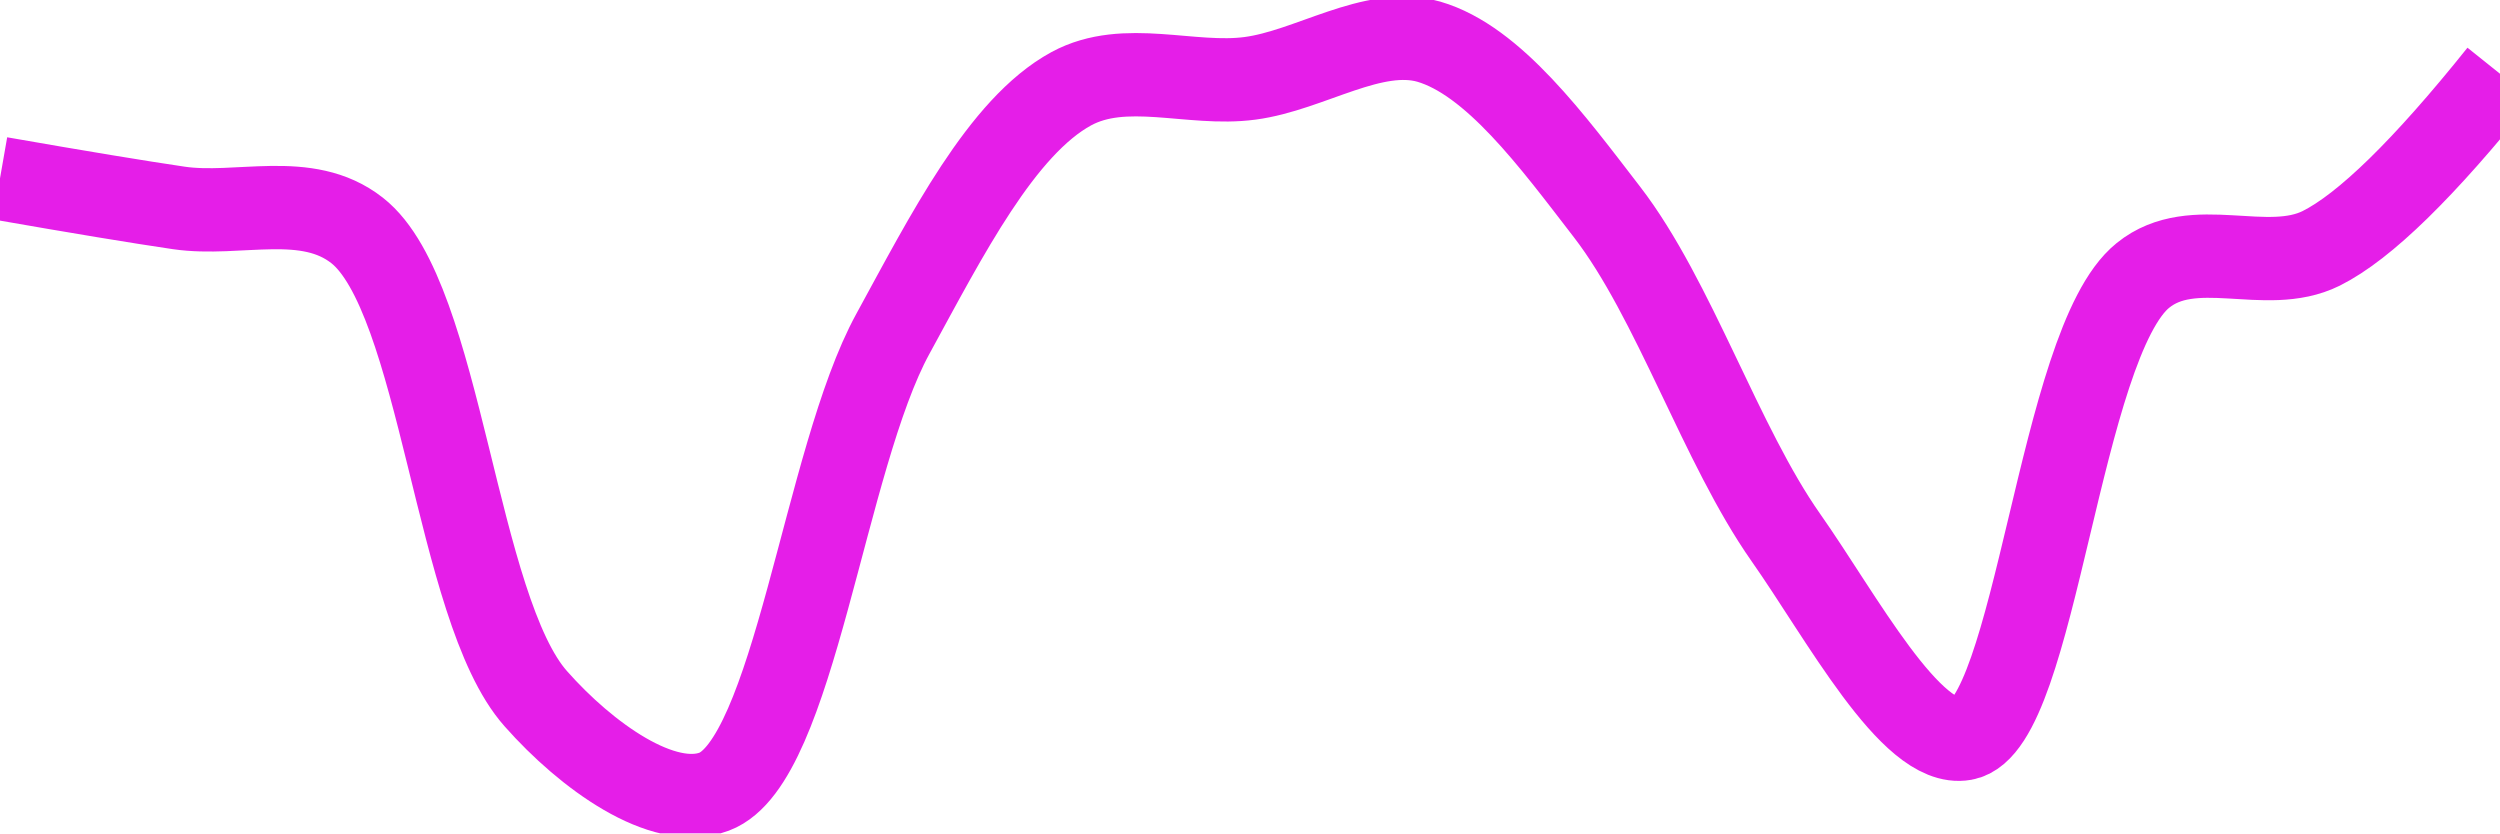
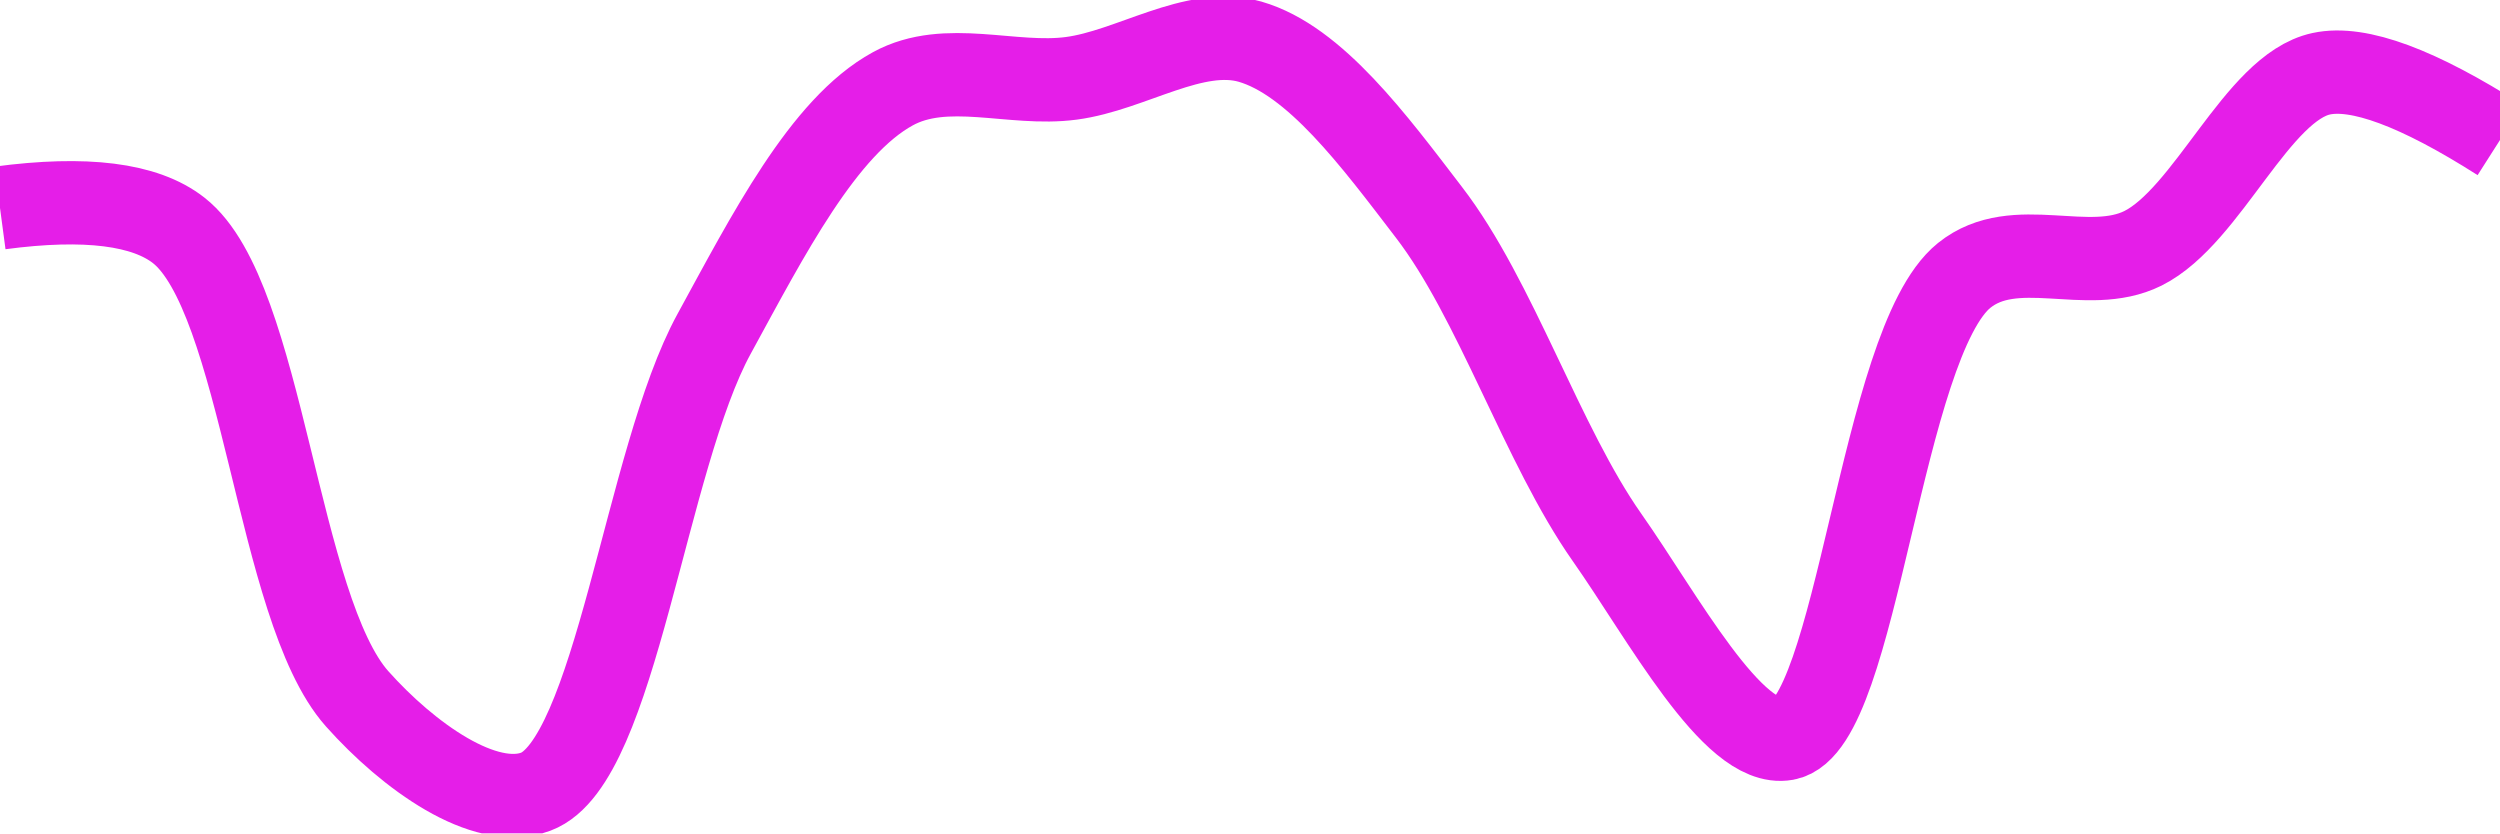
<svg xmlns="http://www.w3.org/2000/svg" class="main-svg" width="60" height="20" style="" viewBox="0 0 60 20">
  <rect x="0" y="0" width="60" height="20" style="fill: rgb(0, 0, 0); fill-opacity: 0;" />
-   <defs id="defs-1c0200">
+   <defs id="defs-b12963">
    <g class="clips">
-       <clipPath id="clip1c0200xyplot" class="plotclip">
+       <clipPath id="clipb12963xyplot" class="plotclip">
        <rect width="60" height="20" />
      </clipPath>
-       <clipPath class="axesclip" id="clip1c0200x">
+       <clipPath class="axesclip" id="clipb12963x">
        <rect x="0" y="0" width="60" height="20" />
      </clipPath>
-       <clipPath class="axesclip" id="clip1c0200y">
+       <clipPath class="axesclip" id="clipb12963y">
        <rect x="0" y="0" width="60" height="20" />
      </clipPath>
-       <clipPath class="axesclip" id="clip1c0200xy">
+       <clipPath class="axesclip" id="clipb12963xy">
        <rect x="0" y="0" width="60" height="20" />
      </clipPath>
    </g>
    <g class="gradients" />
    <g class="patterns" />
  </defs>
  <g class="bglayer">
    <rect class="bg" x="0" y="0" width="60" height="20" style="fill: rgb(0, 0, 0); fill-opacity: 0; stroke-width: 0;" />
  </g>
  <g class="layer-below">
    <g class="imagelayer" />
    <g class="shapelayer" />
  </g>
  <g class="cartesianlayer">
    <g class="subplot xy">
      <g class="layer-subplot">
        <g class="shapelayer" />
        <g class="imagelayer" />
      </g>
      <g class="minor-gridlayer">
        <g class="x" />
        <g class="y" />
      </g>
      <g class="gridlayer">
        <g class="x" />
        <g class="y" />
      </g>
      <g class="zerolinelayer" />
      <g class="layer-between">
        <g class="shapelayer" />
        <g class="imagelayer" />
      </g>
      <path class="xlines-below" />
      <path class="ylines-below" />
      <g class="overlines-below" />
      <g class="xaxislayer-below" />
      <g class="yaxislayer-below" />
      <g class="overaxes-below" />
      <g class="overplot">
-         <g class="xy" transform="" clip-path="url(#clip1c0200xyplot)">
+         <g class="xy" transform="" clip-path="url(#clipb12963xyplot)">
          <g class="scatterlayer mlayer">
-             <g class="trace scatter trace81a4a4" style="stroke-miterlimit: 2; opacity: 1;">
+             <g class="trace scatter traced4b621" style="stroke-miterlimit: 2; opacity: 1;">
              <g class="fills" />
              <g class="errorbars" />
              <g class="lines">
-                 <path class="js-line" d="M0,4.28Q2.86,4.78 4.29,4.99C5.72,5.2 7.36,4.58 8.57,5.53C10.6,7.12 10.93,14.6 12.86,16.77C14.08,18.15 15.91,19.46 17.14,19C19.06,18.28 19.78,11.02 21.43,8.01C22.72,5.65 24.04,3.04 25.71,2.13C27,1.43 28.58,2.07 30,1.88C31.44,1.69 32.95,0.62 34.29,1C35.84,1.45 37.26,3.39 38.57,5.09C40.18,7.18 41.3,10.68 42.86,12.9C44.19,14.79 45.87,17.96 47.14,17.73C48.86,17.42 49.42,8.23 51.43,6.61C52.64,5.63 54.38,6.62 55.71,5.96Q57.27,5.18 60,1.77" style="vector-effect: none; fill: none; stroke: rgb(229, 30, 232); stroke-opacity: 1; stroke-width: 2px; opacity: 1;" />
+                 <path class="js-line" d="M0,4.99Q3.08,4.58 4.29,5.53C6.32,7.12 6.64,14.6 8.57,16.77C9.8,18.15 11.63,19.46 12.86,19C14.78,18.28 15.49,11.02 17.14,8.01C18.43,5.65 19.76,3.04 21.43,2.13C22.71,1.43 24.29,2.07 25.71,1.88C27.15,1.69 28.66,0.62 30,1C31.56,1.45 32.98,3.38 34.29,5.09C35.9,7.18 37.01,10.68 38.57,12.9C39.9,14.79 41.59,17.96 42.86,17.73C44.58,17.42 45.13,8.23 47.14,6.61C48.36,5.63 50.1,6.62 51.43,5.96C52.99,5.18 54.17,2.1 55.71,1.77Q57.05,1.48 60,3.36" style="vector-effect: none; fill: none; stroke: rgb(229, 30, 232); stroke-opacity: 1; stroke-width: 2px; opacity: 1;" />
              </g>
              <g class="points" />
              <g class="text" />
            </g>
          </g>
        </g>
      </g>
      <path class="xlines-above crisp" d="M0,0" style="fill: none;" />
      <path class="ylines-above crisp" d="M0,0" style="fill: none;" />
      <g class="overlines-above" />
      <g class="xaxislayer-above" />
      <g class="yaxislayer-above" />
      <g class="overaxes-above" />
    </g>
  </g>
  <g class="polarlayer" />
  <g class="smithlayer" />
  <g class="ternarylayer" />
  <g class="geolayer" />
  <g class="funnelarealayer" />
  <g class="pielayer" />
  <g class="iciclelayer" />
  <g class="treemaplayer" />
  <g class="sunburstlayer" />
  <g class="glimages" />
-   <defs id="topdefs-1c0200">
+   <defs id="topdefs-b12963">
    <g class="clips" />
  </defs>
  <g class="layer-above">
    <g class="imagelayer" />
    <g class="shapelayer" />
  </g>
  <g class="infolayer">
    <g class="g-gtitle" />
  </g>
</svg>
